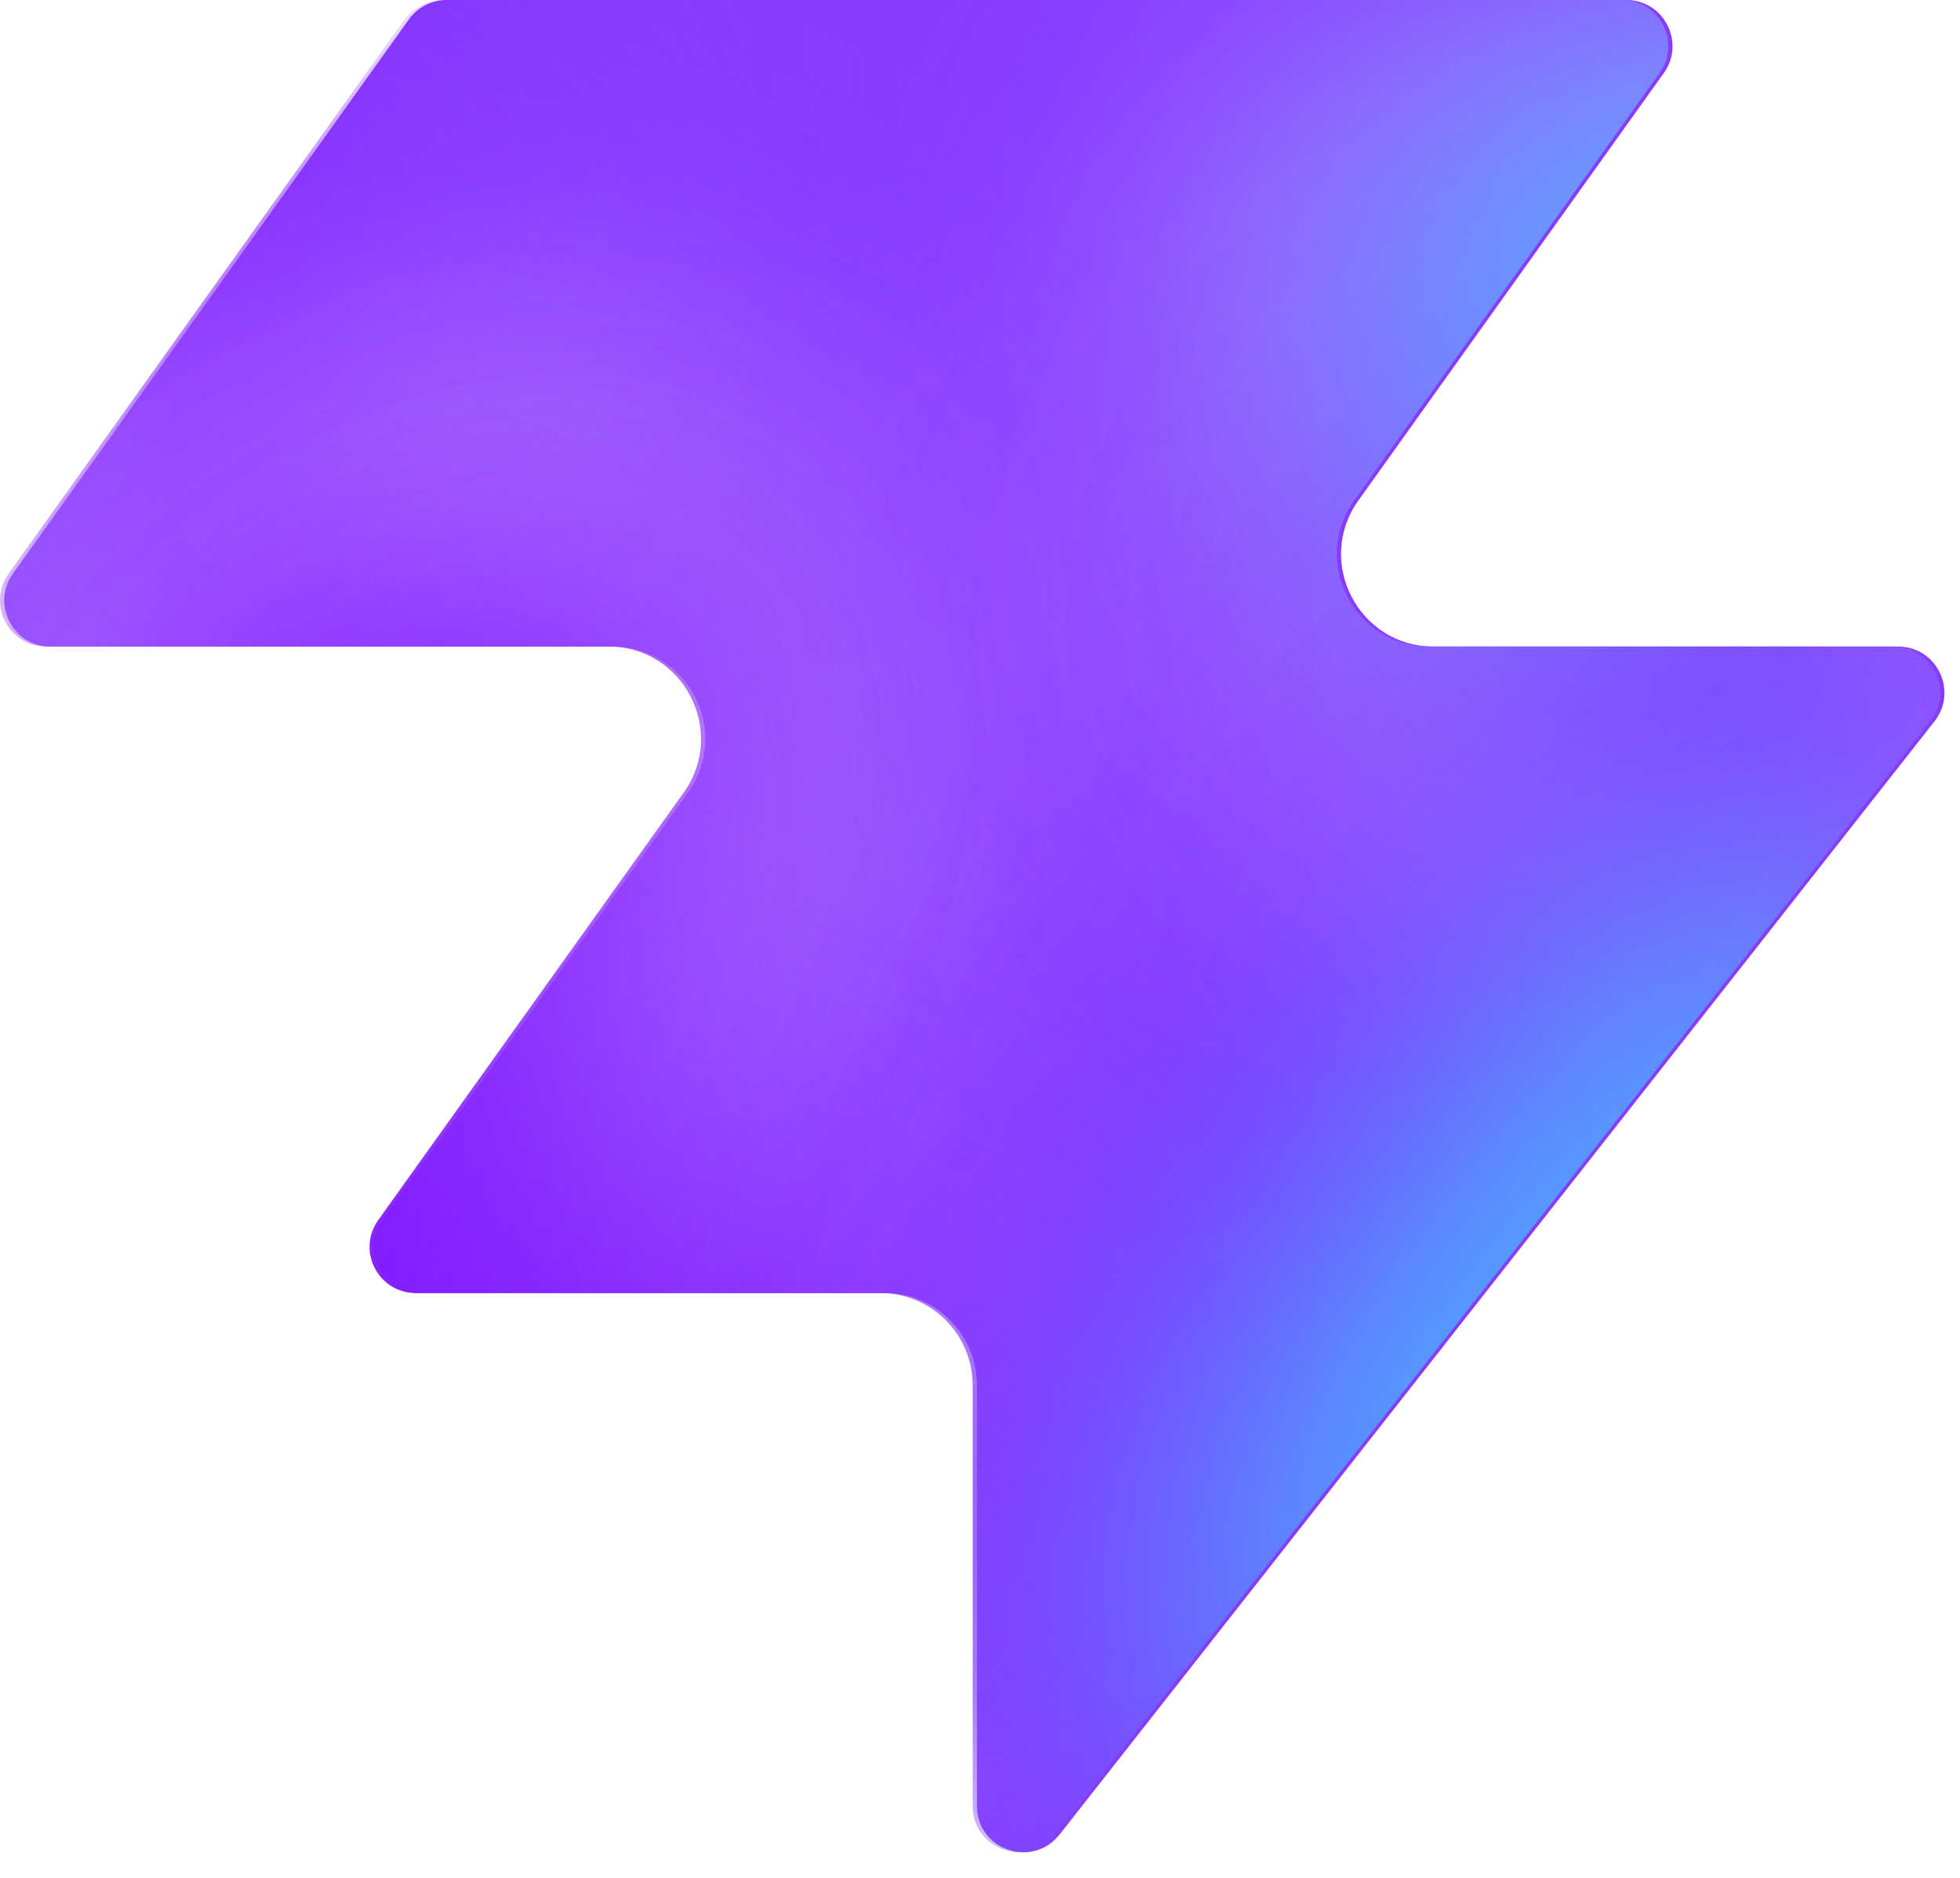
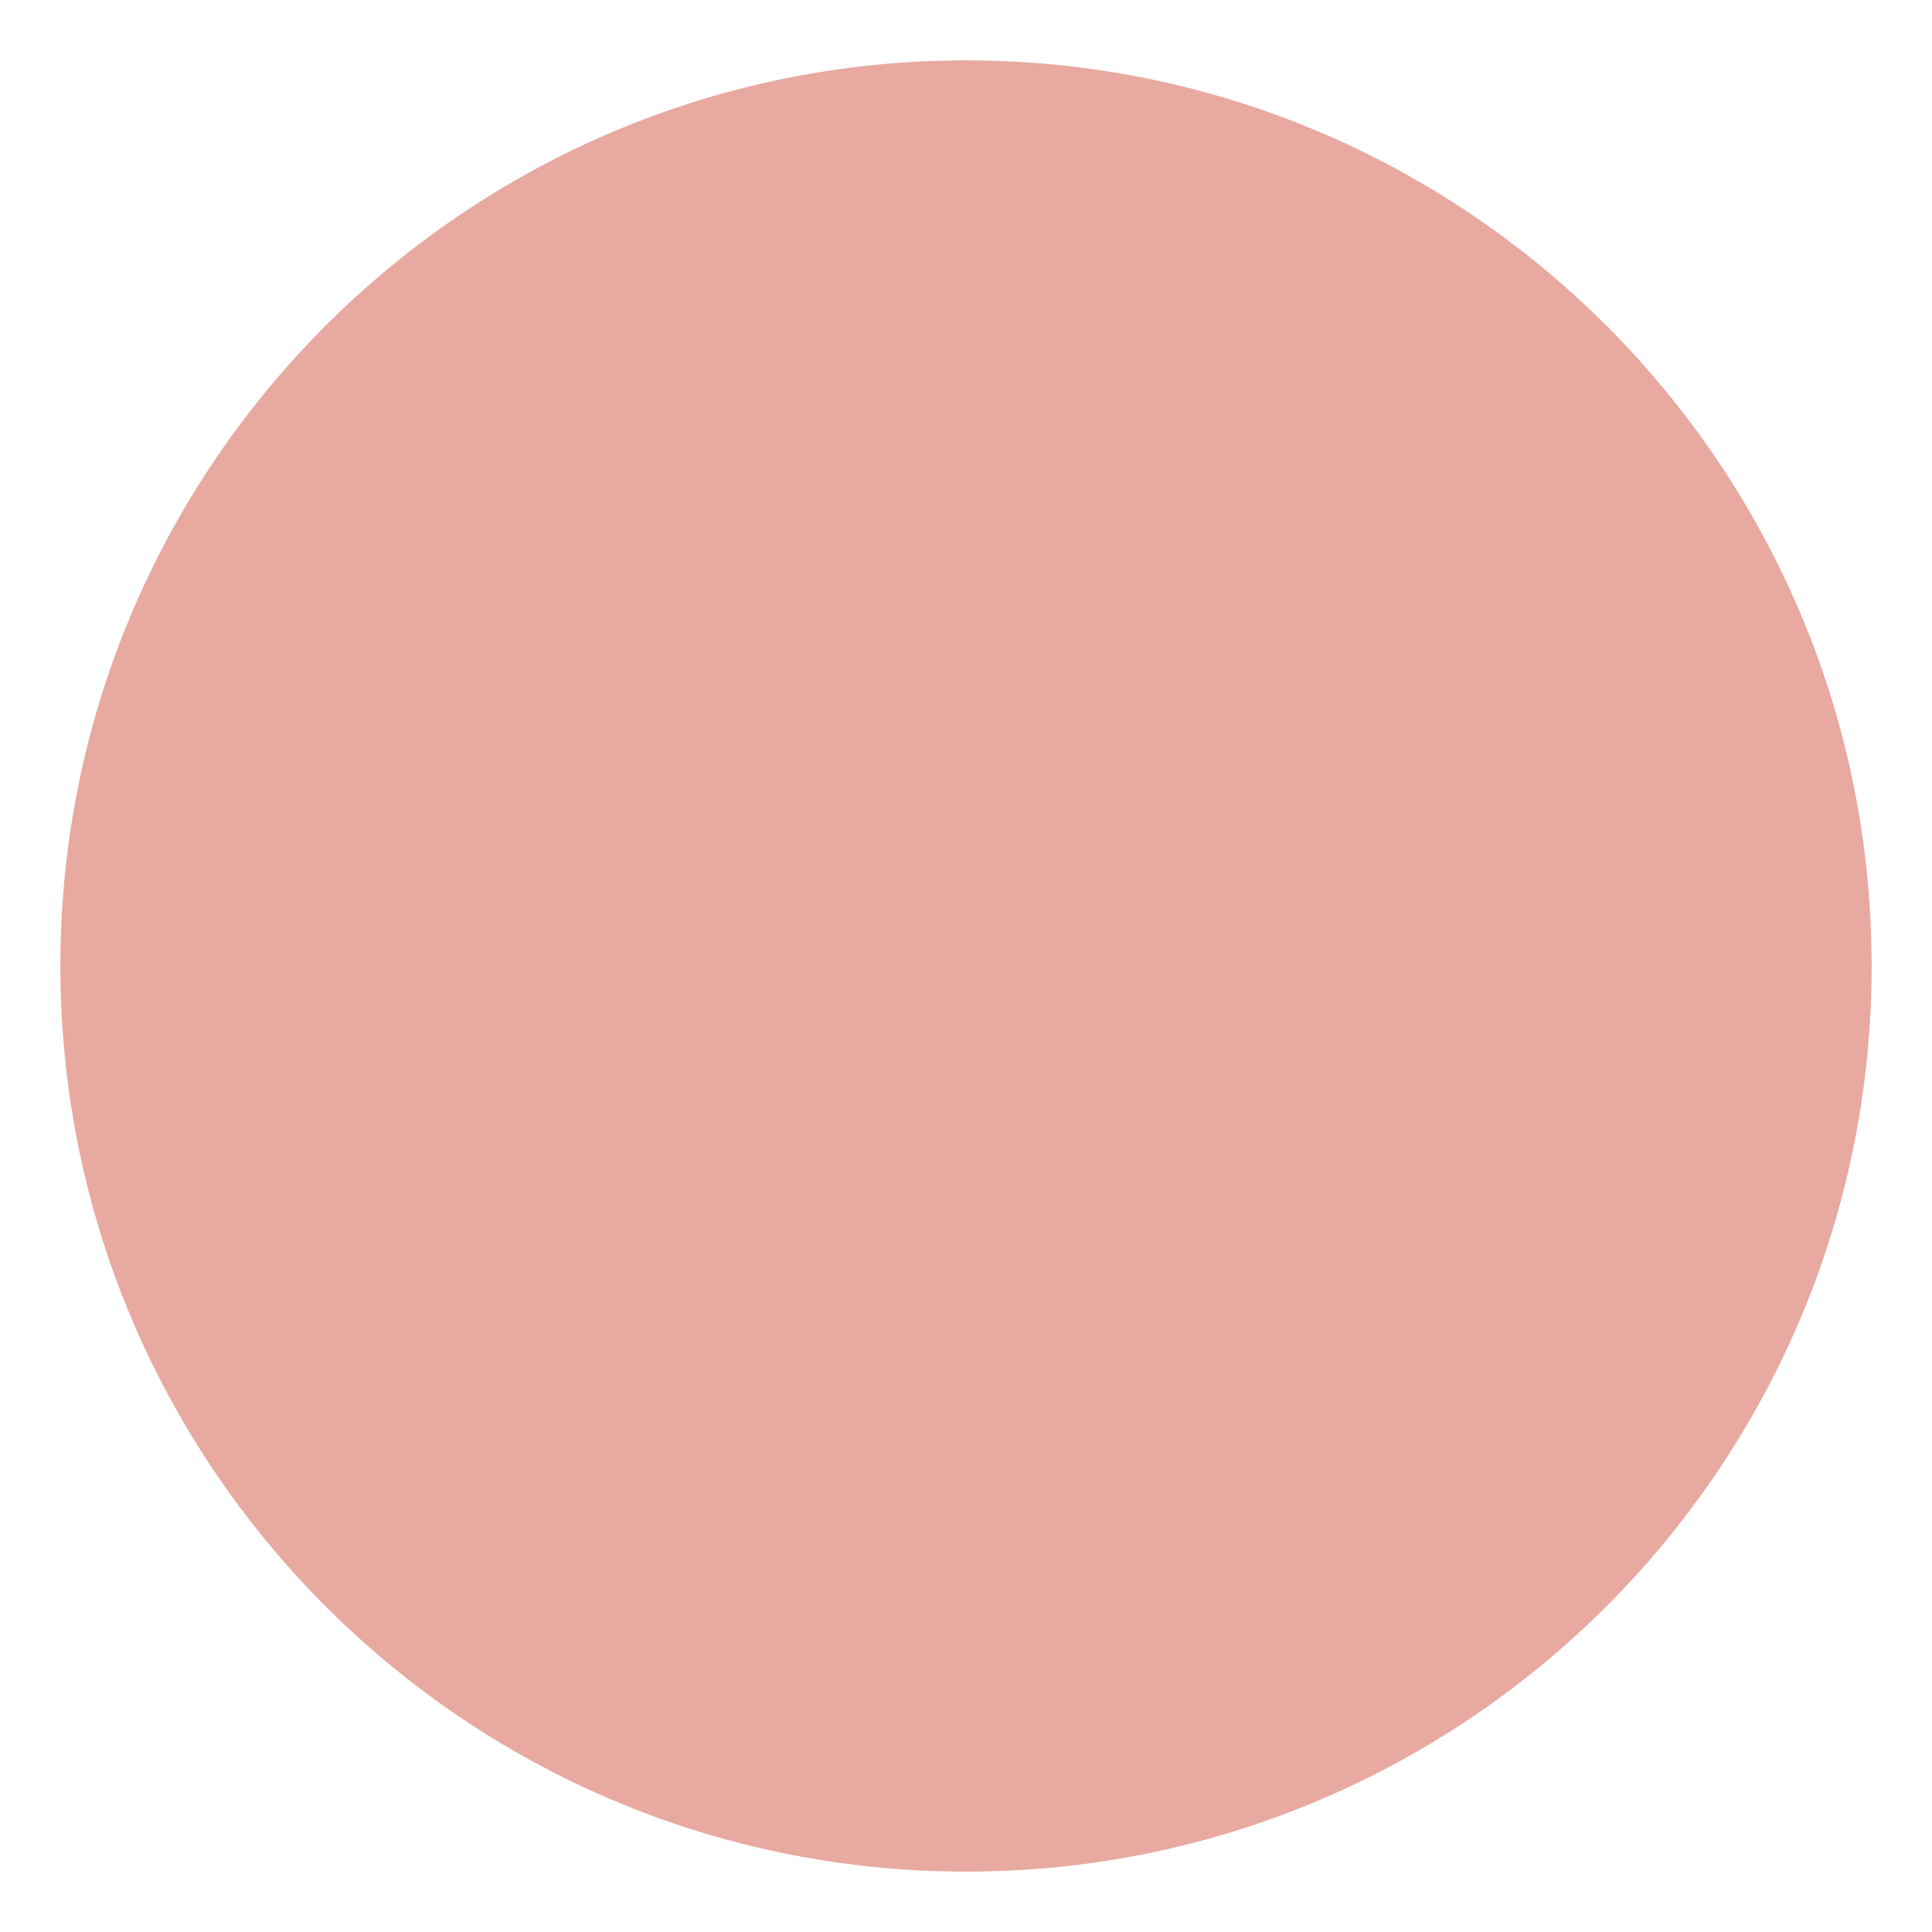
- <svg xmlns="http://www.w3.org/2000/svg" width="48" height="46" fill="none" viewBox="0 0 48 46">
-   <path fill="#863bff" d="M25.946 44.938c-.664.845-2.021.375-2.021-.698V33.937a2.26 2.26 0 0 0-2.262-2.262H10.287c-.92 0-1.456-1.04-.92-1.788l7.48-10.471c1.07-1.497 0-3.578-1.842-3.578H1.237c-.92 0-1.456-1.04-.92-1.788L10.013.474c.214-.297.556-.474.92-.474h28.894c.92 0 1.456 1.04.92 1.788l-7.48 10.471c-1.07 1.498 0 3.579 1.842 3.579h11.377c.943 0 1.473 1.088.89 1.83L25.947 44.94z" style="fill:#863bff;fill:color(display-p3 .525 .23 1);fill-opacity:1" />
-   <mask id="a" width="48" height="46" x="0" y="0" maskUnits="userSpaceOnUse" style="mask-type:alpha">
-     <path fill="#000" d="M25.842 44.938c-.664.844-2.021.375-2.021-.698V33.937a2.26 2.26 0 0 0-2.262-2.262H10.183c-.92 0-1.456-1.04-.92-1.788l7.48-10.471c1.07-1.498 0-3.579-1.842-3.579H1.133c-.92 0-1.456-1.04-.92-1.787L9.91.473c.214-.297.556-.474.92-.474h28.894c.92 0 1.456 1.04.92 1.788l-7.48 10.471c-1.07 1.498 0 3.578 1.842 3.578h11.377c.943 0 1.473 1.088.89 1.832L25.843 44.94z" style="fill:#000;fill-opacity:1" />
-   </mask>
-   <g mask="url(#a)">
-     <g filter="url(#b)">
-       <ellipse cx="5.508" cy="14.704" fill="#ede6ff" rx="5.508" ry="14.704" style="fill:#ede6ff;fill:color(display-p3 .927 .903 1);fill-opacity:1" transform="matrix(.00324 1 1 -.00324 -4.47 31.516)" />
-     </g>
-     <g filter="url(#c)">
-       <ellipse cx="10.399" cy="29.851" fill="#ede6ff" rx="10.399" ry="29.851" style="fill:#ede6ff;fill:color(display-p3 .927 .903 1);fill-opacity:1" transform="matrix(.00324 1 1 -.00324 -39.328 7.883)" />
-     </g>
-     <g filter="url(#d)">
-       <ellipse cx="5.508" cy="30.487" fill="#7e14ff" rx="5.508" ry="30.487" style="fill:#7e14ff;fill:color(display-p3 .492 .077 1);fill-opacity:1" transform="rotate(89.814 -25.913 -14.639)scale(1 -1)" />
-     </g>
-     <g filter="url(#e)">
-       <ellipse cx="5.508" cy="30.599" fill="#7e14ff" rx="5.508" ry="30.599" style="fill:#7e14ff;fill:color(display-p3 .492 .077 1);fill-opacity:1" transform="rotate(89.814 -32.644 -3.334)scale(1 -1)" />
-     </g>
-     <g filter="url(#f)">
-       <ellipse cx="5.508" cy="30.599" fill="#7e14ff" rx="5.508" ry="30.599" style="fill:#7e14ff;fill:color(display-p3 .492 .077 1);fill-opacity:1" transform="matrix(.00324 1 1 -.00324 -34.34 30.47)" />
-     </g>
-     <g filter="url(#g)">
-       <ellipse cx="14.072" cy="22.078" fill="#ede6ff" rx="14.072" ry="22.078" style="fill:#ede6ff;fill:color(display-p3 .927 .903 1);fill-opacity:1" transform="rotate(93.35 24.506 48.493)scale(-1 1)" />
-     </g>
-     <g filter="url(#h)">
-       <ellipse cx="3.47" cy="21.501" fill="#7e14ff" rx="3.47" ry="21.501" style="fill:#7e14ff;fill:color(display-p3 .492 .077 1);fill-opacity:1" transform="rotate(89.009 28.708 47.59)scale(-1 1)" />
-     </g>
-     <g filter="url(#i)">
-       <ellipse cx="3.47" cy="21.501" fill="#7e14ff" rx="3.47" ry="21.501" style="fill:#7e14ff;fill:color(display-p3 .492 .077 1);fill-opacity:1" transform="rotate(89.009 28.708 47.59)scale(-1 1)" />
-     </g>
-     <g filter="url(#j)">
-       <ellipse cx=".387" cy="8.972" fill="#7e14ff" rx="4.407" ry="29.108" style="fill:#7e14ff;fill:color(display-p3 .492 .077 1);fill-opacity:1" transform="rotate(39.51 .387 8.972)" />
-     </g>
-     <g filter="url(#k)">
-       <ellipse cx="47.523" cy="-6.092" fill="#7e14ff" rx="4.407" ry="29.108" style="fill:#7e14ff;fill:color(display-p3 .492 .077 1);fill-opacity:1" transform="rotate(37.892 47.523 -6.092)" />
-     </g>
-     <g filter="url(#l)">
-       <ellipse cx="41.412" cy="6.333" fill="#47bfff" rx="5.971" ry="9.665" style="fill:#47bfff;fill:color(display-p3 .28 .748 1);fill-opacity:1" transform="rotate(37.892 41.412 6.333)" />
-     </g>
-     <g filter="url(#m)">
-       <ellipse cx="-1.879" cy="38.332" fill="#7e14ff" rx="4.407" ry="29.108" style="fill:#7e14ff;fill:color(display-p3 .492 .077 1);fill-opacity:1" transform="rotate(37.892 -1.88 38.332)" />
-     </g>
-     <g filter="url(#n)">
-       <ellipse cx="-1.879" cy="38.332" fill="#7e14ff" rx="4.407" ry="29.108" style="fill:#7e14ff;fill:color(display-p3 .492 .077 1);fill-opacity:1" transform="rotate(37.892 -1.88 38.332)" />
-     </g>
-     <g filter="url(#o)">
-       <ellipse cx="35.651" cy="29.907" fill="#7e14ff" rx="4.407" ry="29.108" style="fill:#7e14ff;fill:color(display-p3 .492 .077 1);fill-opacity:1" transform="rotate(37.892 35.651 29.907)" />
-     </g>
-     <g filter="url(#p)">
-       <ellipse cx="38.418" cy="32.4" fill="#47bfff" rx="5.971" ry="15.297" style="fill:#47bfff;fill:color(display-p3 .28 .748 1);fill-opacity:1" transform="rotate(37.892 38.418 32.4)" />
-     </g>
-   </g>
-   <defs>
-     <filter id="b" width="60.045" height="41.654" x="-19.77" y="16.149" color-interpolation-filters="sRGB" filterUnits="userSpaceOnUse">
-       <feFlood flood-opacity="0" result="BackgroundImageFix" />
-       <feBlend in="SourceGraphic" in2="BackgroundImageFix" result="shape" />
-       <feGaussianBlur result="effect1_foregroundBlur_2002_17158" stdDeviation="7.659" />
-     </filter>
-     <filter id="c" width="90.34" height="51.437" x="-54.613" y="-7.533" color-interpolation-filters="sRGB" filterUnits="userSpaceOnUse">
-       <feFlood flood-opacity="0" result="BackgroundImageFix" />
-       <feBlend in="SourceGraphic" in2="BackgroundImageFix" result="shape" />
-       <feGaussianBlur result="effect1_foregroundBlur_2002_17158" stdDeviation="7.659" />
-     </filter>
-     <filter id="d" width="79.355" height="29.4" x="-49.64" y="2.03" color-interpolation-filters="sRGB" filterUnits="userSpaceOnUse">
-       <feFlood flood-opacity="0" result="BackgroundImageFix" />
-       <feBlend in="SourceGraphic" in2="BackgroundImageFix" result="shape" />
-       <feGaussianBlur result="effect1_foregroundBlur_2002_17158" stdDeviation="4.596" />
-     </filter>
-     <filter id="e" width="79.579" height="29.4" x="-45.045" y="20.029" color-interpolation-filters="sRGB" filterUnits="userSpaceOnUse">
-       <feFlood flood-opacity="0" result="BackgroundImageFix" />
-       <feBlend in="SourceGraphic" in2="BackgroundImageFix" result="shape" />
-       <feGaussianBlur result="effect1_foregroundBlur_2002_17158" stdDeviation="4.596" />
-     </filter>
-     <filter id="f" width="79.579" height="29.4" x="-43.513" y="21.178" color-interpolation-filters="sRGB" filterUnits="userSpaceOnUse">
-       <feFlood flood-opacity="0" result="BackgroundImageFix" />
-       <feBlend in="SourceGraphic" in2="BackgroundImageFix" result="shape" />
-       <feGaussianBlur result="effect1_foregroundBlur_2002_17158" stdDeviation="4.596" />
-     </filter>
-     <filter id="g" width="74.749" height="58.852" x="15.756" y="-17.901" color-interpolation-filters="sRGB" filterUnits="userSpaceOnUse">
-       <feFlood flood-opacity="0" result="BackgroundImageFix" />
-       <feBlend in="SourceGraphic" in2="BackgroundImageFix" result="shape" />
-       <feGaussianBlur result="effect1_foregroundBlur_2002_17158" stdDeviation="7.659" />
-     </filter>
-     <filter id="h" width="61.377" height="25.362" x="23.548" y="2.284" color-interpolation-filters="sRGB" filterUnits="userSpaceOnUse">
-       <feFlood flood-opacity="0" result="BackgroundImageFix" />
-       <feBlend in="SourceGraphic" in2="BackgroundImageFix" result="shape" />
-       <feGaussianBlur result="effect1_foregroundBlur_2002_17158" stdDeviation="4.596" />
-     </filter>
-     <filter id="i" width="61.377" height="25.362" x="23.548" y="2.284" color-interpolation-filters="sRGB" filterUnits="userSpaceOnUse">
-       <feFlood flood-opacity="0" result="BackgroundImageFix" />
-       <feBlend in="SourceGraphic" in2="BackgroundImageFix" result="shape" />
-       <feGaussianBlur result="effect1_foregroundBlur_2002_17158" stdDeviation="4.596" />
-     </filter>
-     <filter id="j" width="56.045" height="63.649" x="-27.636" y="-22.853" color-interpolation-filters="sRGB" filterUnits="userSpaceOnUse">
-       <feFlood flood-opacity="0" result="BackgroundImageFix" />
-       <feBlend in="SourceGraphic" in2="BackgroundImageFix" result="shape" />
-       <feGaussianBlur result="effect1_foregroundBlur_2002_17158" stdDeviation="4.596" />
-     </filter>
-     <filter id="k" width="54.814" height="64.646" x="20.116" y="-38.415" color-interpolation-filters="sRGB" filterUnits="userSpaceOnUse">
-       <feFlood flood-opacity="0" result="BackgroundImageFix" />
-       <feBlend in="SourceGraphic" in2="BackgroundImageFix" result="shape" />
-       <feGaussianBlur result="effect1_foregroundBlur_2002_17158" stdDeviation="4.596" />
-     </filter>
-     <filter id="l" width="33.541" height="35.313" x="24.641" y="-11.323" color-interpolation-filters="sRGB" filterUnits="userSpaceOnUse">
-       <feFlood flood-opacity="0" result="BackgroundImageFix" />
-       <feBlend in="SourceGraphic" in2="BackgroundImageFix" result="shape" />
-       <feGaussianBlur result="effect1_foregroundBlur_2002_17158" stdDeviation="4.596" />
-     </filter>
-     <filter id="m" width="54.814" height="64.646" x="-29.286" y="6.009" color-interpolation-filters="sRGB" filterUnits="userSpaceOnUse">
-       <feFlood flood-opacity="0" result="BackgroundImageFix" />
-       <feBlend in="SourceGraphic" in2="BackgroundImageFix" result="shape" />
-       <feGaussianBlur result="effect1_foregroundBlur_2002_17158" stdDeviation="4.596" />
-     </filter>
-     <filter id="n" width="54.814" height="64.646" x="-29.286" y="6.009" color-interpolation-filters="sRGB" filterUnits="userSpaceOnUse">
-       <feFlood flood-opacity="0" result="BackgroundImageFix" />
-       <feBlend in="SourceGraphic" in2="BackgroundImageFix" result="shape" />
-       <feGaussianBlur result="effect1_foregroundBlur_2002_17158" stdDeviation="4.596" />
-     </filter>
-     <filter id="o" width="54.814" height="64.646" x="8.244" y="-2.416" color-interpolation-filters="sRGB" filterUnits="userSpaceOnUse">
-       <feFlood flood-opacity="0" result="BackgroundImageFix" />
-       <feBlend in="SourceGraphic" in2="BackgroundImageFix" result="shape" />
-       <feGaussianBlur result="effect1_foregroundBlur_2002_17158" stdDeviation="4.596" />
-     </filter>
-     <filter id="p" width="39.409" height="43.623" x="18.713" y="10.588" color-interpolation-filters="sRGB" filterUnits="userSpaceOnUse">
-       <feFlood flood-opacity="0" result="BackgroundImageFix" />
-       <feBlend in="SourceGraphic" in2="BackgroundImageFix" result="shape" />
-       <feGaussianBlur result="effect1_foregroundBlur_2002_17158" stdDeviation="4.596" />
-     </filter>
-   </defs>
+ <svg xmlns="http://www.w3.org/2000/svg" viewBox="0 0 32 32">
+   <circle cx="16" cy="16" r="15" fill="#E8A9A0" />
</svg>
